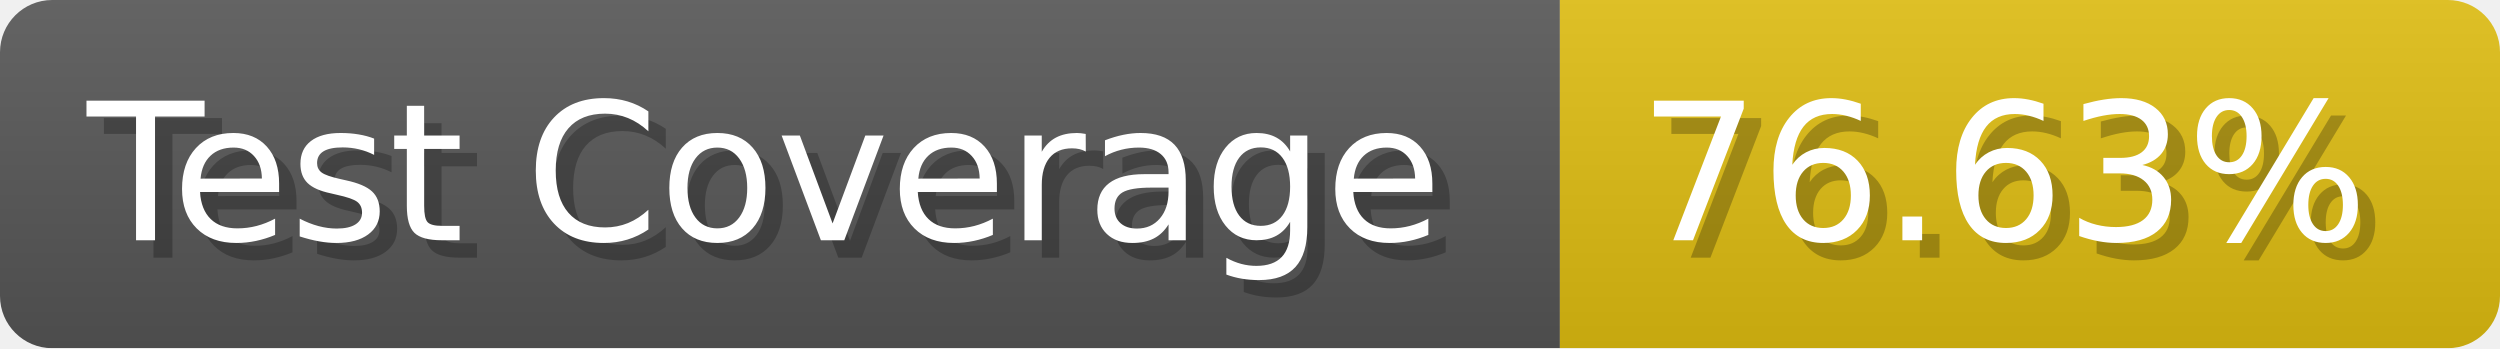
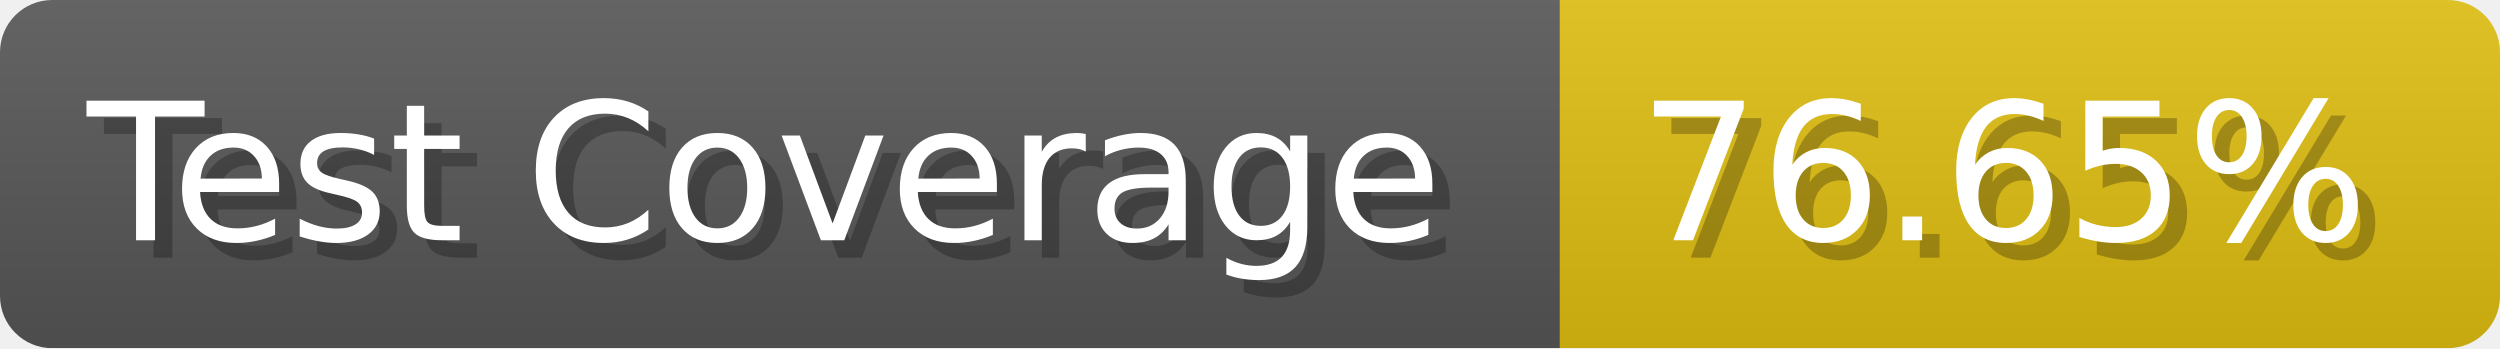
- <svg xmlns="http://www.w3.org/2000/svg" width="143.6" height="20" viewBox="0 0 1436 200" role="img" aria-label="Test Coverage: 76.63%">
+ <svg xmlns="http://www.w3.org/2000/svg" width="143.6" height="20" viewBox="0 0 1436 200" role="img" aria-label="Test Coverage: 76.65%">
  <linearGradient id="a" x2="0" y2="100%">
    <stop offset="0" stop-opacity=".1" stop-color="#EEE" />
    <stop offset="1" stop-opacity=".1" />
  </linearGradient>
  <mask id="m">
    <rect width="1436" height="200" rx="30" fill="#FFF" />
  </mask>
  <g mask="url(#m)">
    <rect width="896" height="200" fill="#555" />
    <rect width="540" height="200" fill="#DB1" x="896" />
    <rect width="1436" height="200" fill="url(#a)" />
  </g>
  <g aria-hidden="true" fill="#fff" text-anchor="start" font-family="Verdana,DejaVu Sans,sans-serif" font-size="110">
    <text x="60" y="148" textLength="796" fill="#000" opacity="0.25">Test Coverage</text>
    <text x="50" y="138" textLength="796">Test Coverage</text>
-     <text x="951" y="148" textLength="440" fill="#000" opacity="0.25">76.63%</text>
-     <text x="941" y="138" textLength="440">76.63%</text>
+     <text x="951" y="148" textLength="440" fill="#000" opacity="0.25">76.65%</text>
+     <text x="941" y="138" textLength="440">76.65%</text>
  </g>
</svg>
